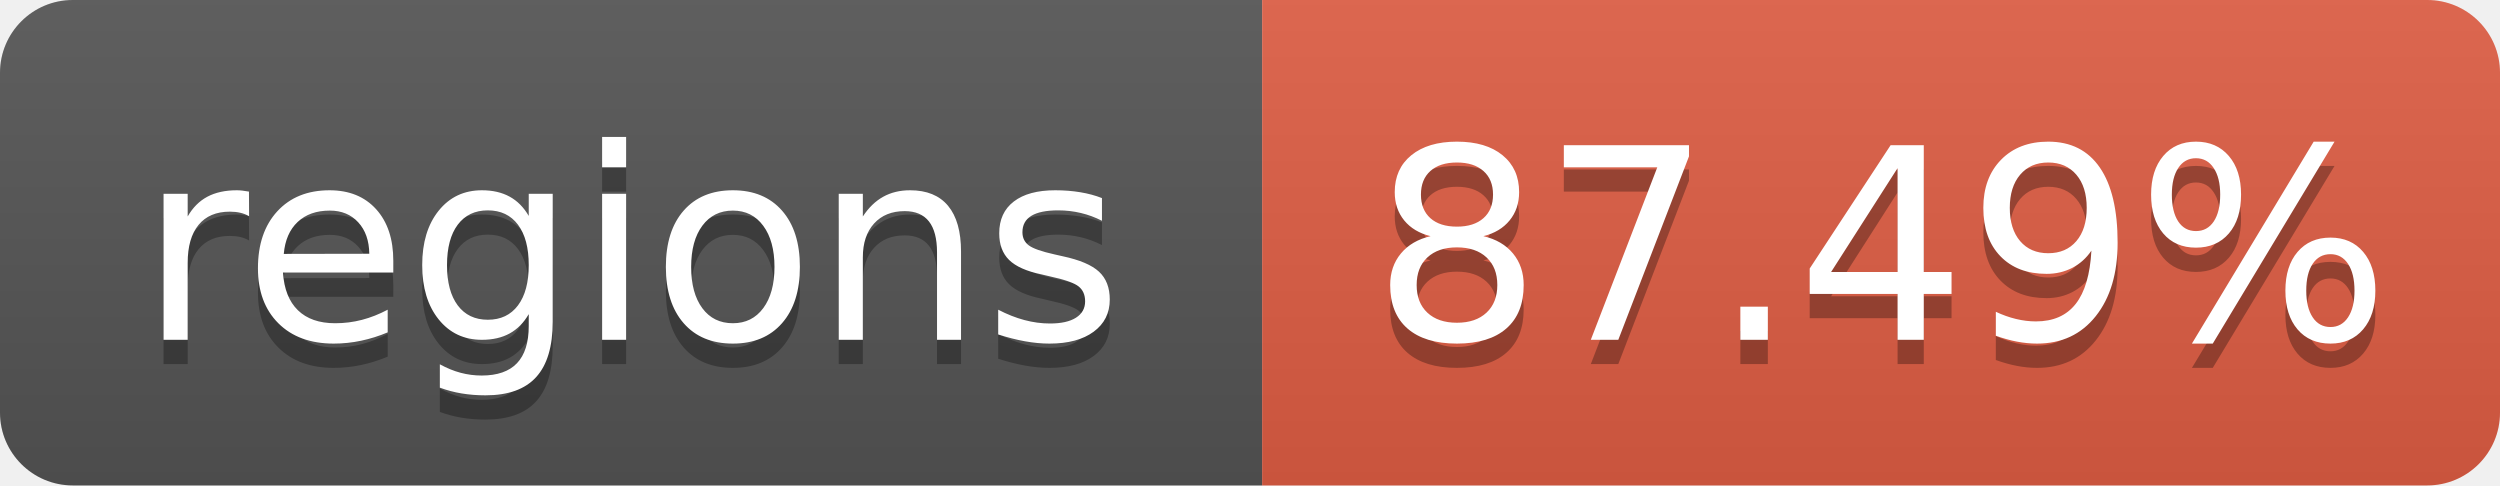
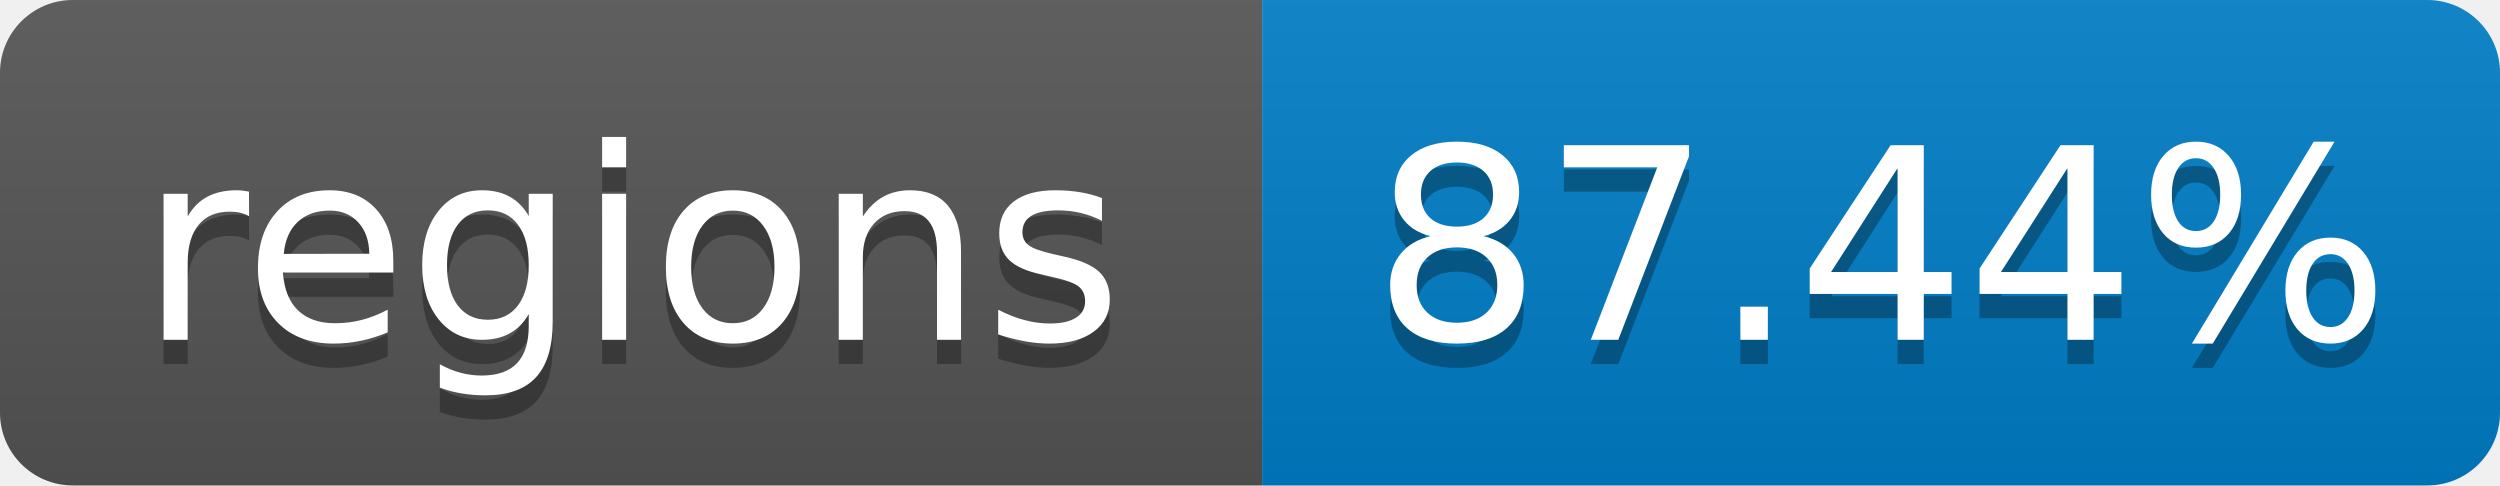
- <svg xmlns="http://www.w3.org/2000/svg" width="103" height="20" role="img" aria-label="regions: 87.49%">
+ <svg xmlns="http://www.w3.org/2000/svg" width="103" height="20" role="img" aria-label="regions: 87.44%">
  <linearGradient id="s" x2="0" y2="100%">
    <stop offset="0" stop-color="#bbb" stop-opacity=".1" />
    <stop offset="1" stop-opacity=".1" />
  </linearGradient>
  <clipPath id="r">
    <rect width="103" height="20" rx="3" fill="#fff" />
  </clipPath>
  <g clip-path="url(#r)">
    <rect width="52" height="20" fill="#555" />
-     <rect x="52" width="51" height="20" fill="#e05d44" />
+     <rect x="52" width="51" height="20" fill="#007ec6" />
    <rect width="103" height="20" fill="url(#s)" />
  </g>
  <g fill="#fff" text-anchor="middle" font-family="Verdana,Geneva,DejaVu Sans,sans-serif" text-rendering="geometricPrecision" font-size="110">
    <text aria-hidden="true" x="260" y="150" fill="#010101" fill-opacity=".3" transform="scale(.1)" textLength="420">regions</text>
    <text x="260" y="140" transform="scale(.1)" textLength="420">regions</text>
-     <text aria-hidden="true" x="775" y="150" fill="#010101" fill-opacity=".3" transform="scale(.1)" textLength="410">87.49%</text>
-     <text x="775" y="140" transform="scale(.1)" textLength="410">87.49%</text>
+     <text aria-hidden="true" x="775" y="150" fill="#010101" fill-opacity=".3" transform="scale(.1)" textLength="410">87.44%</text>
+     <text x="775" y="140" transform="scale(.1)" textLength="410">87.44%</text>
  </g>
</svg>
